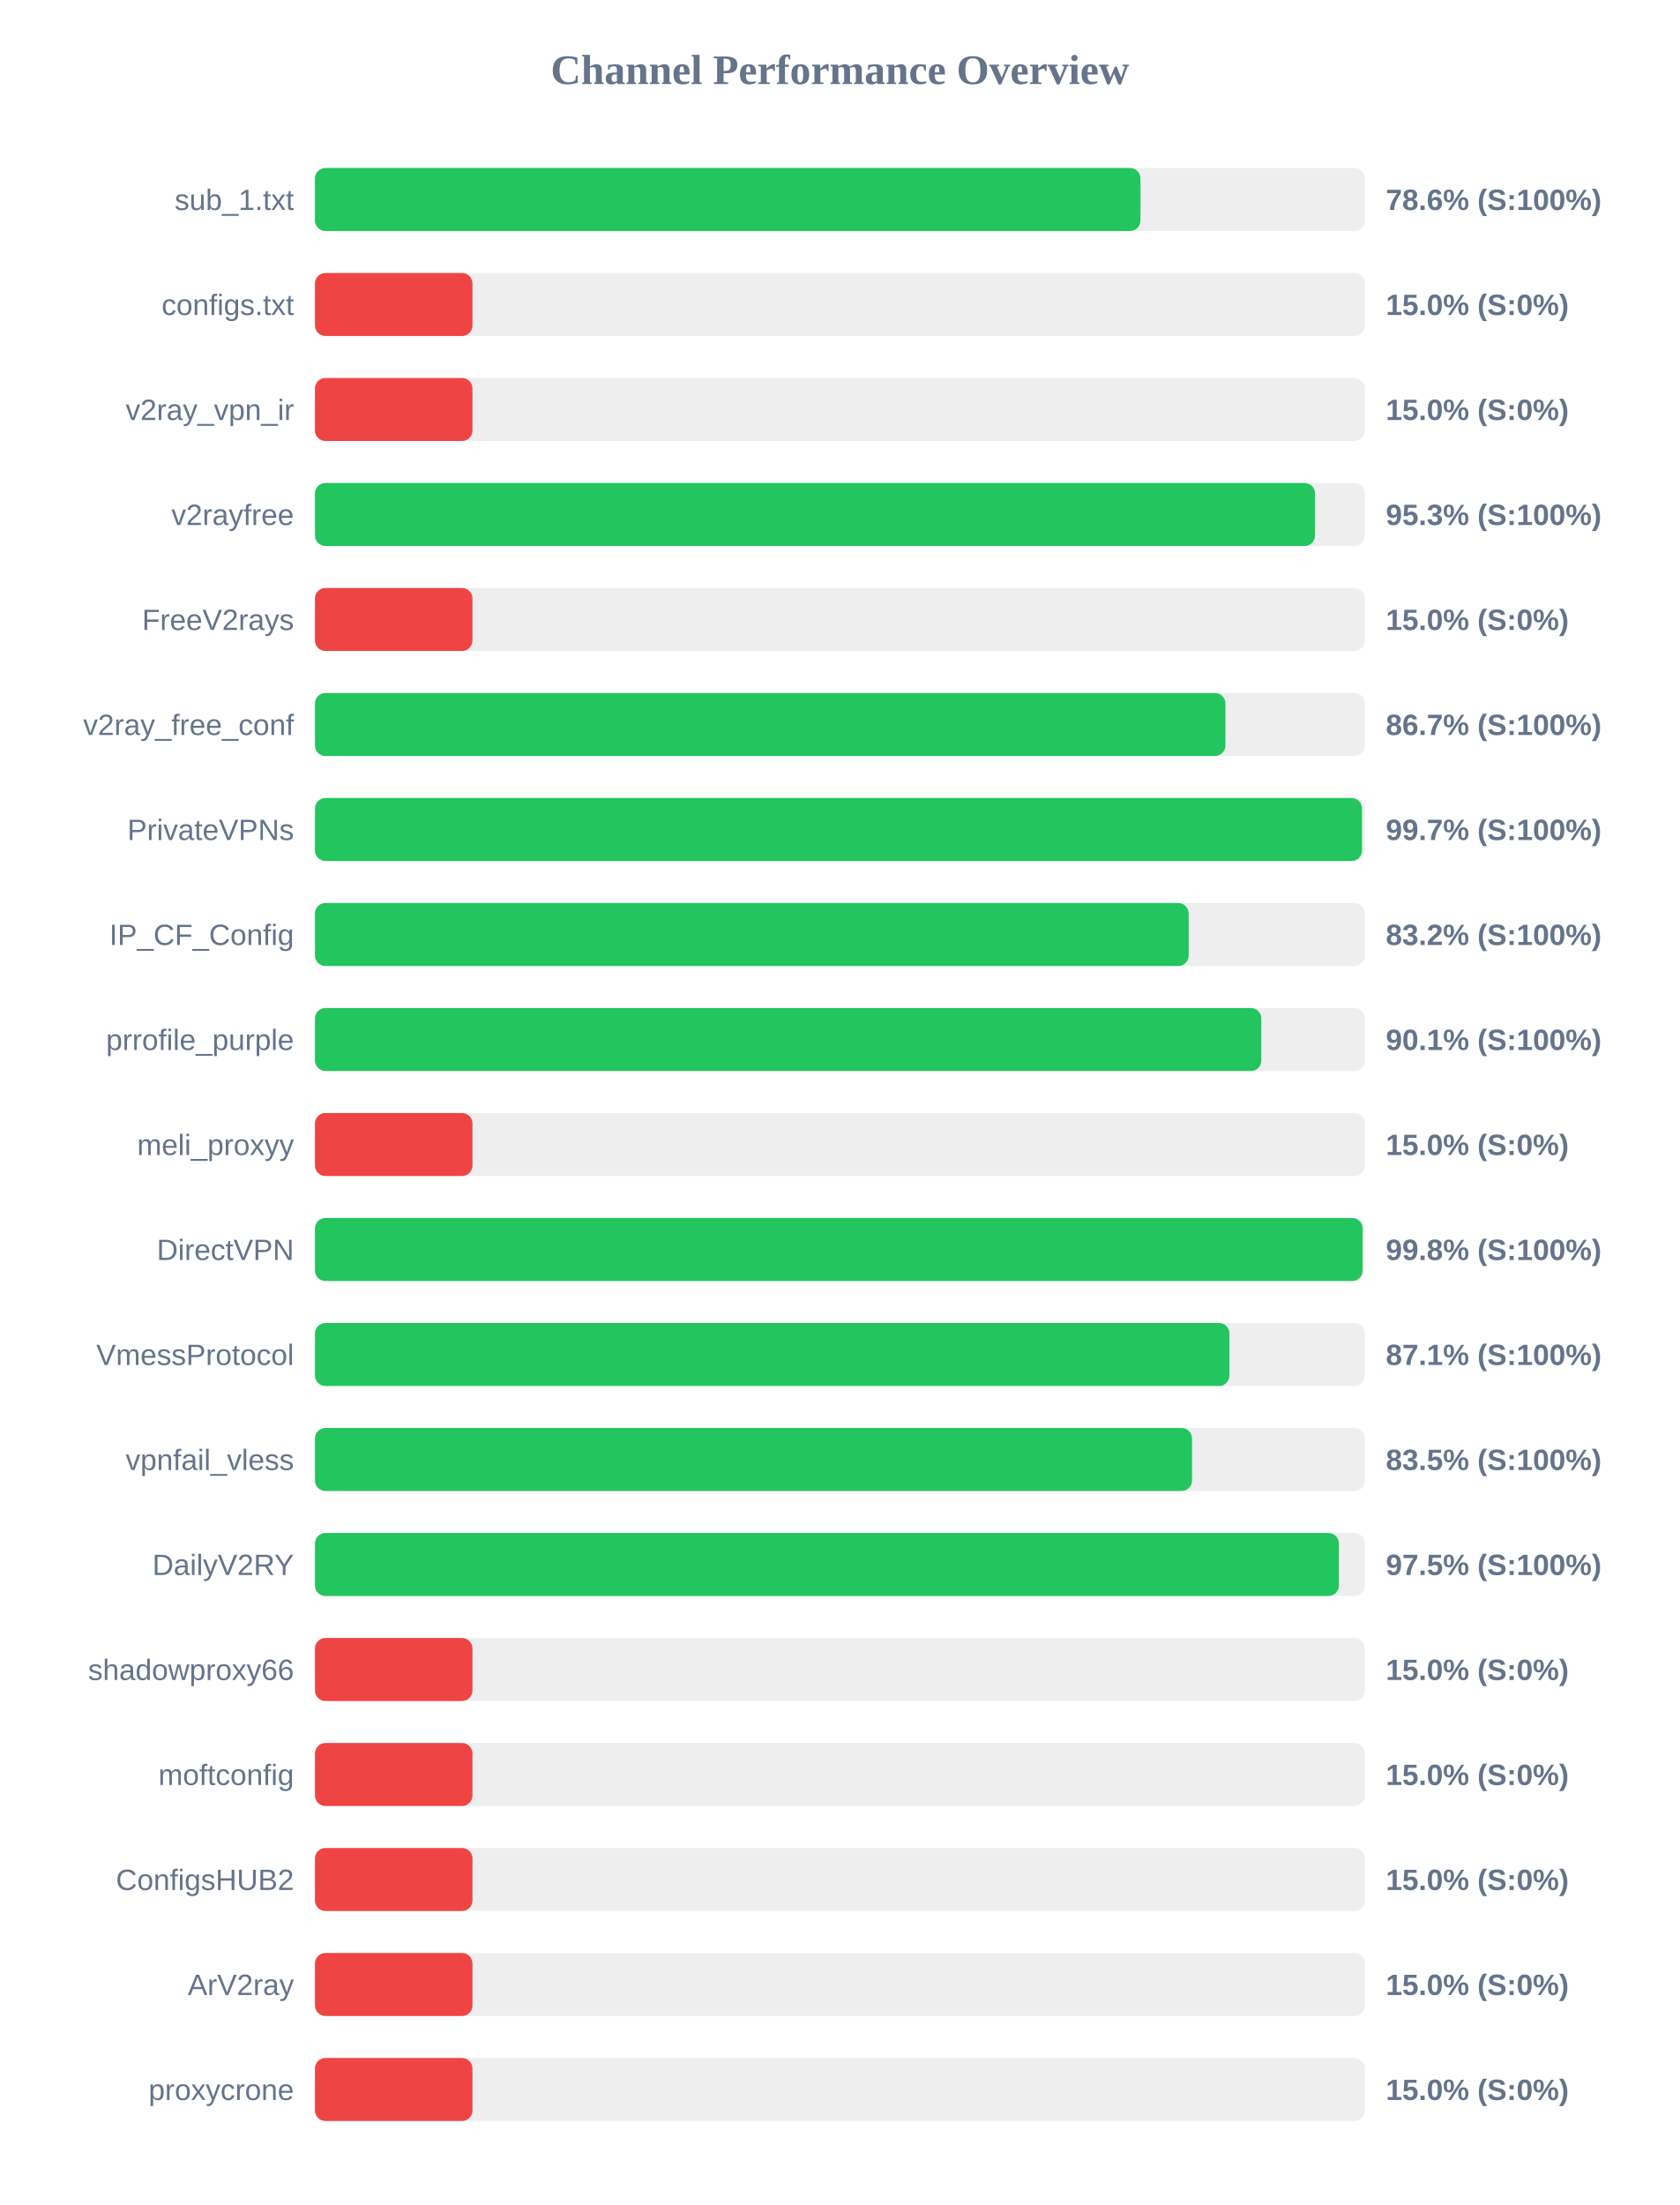
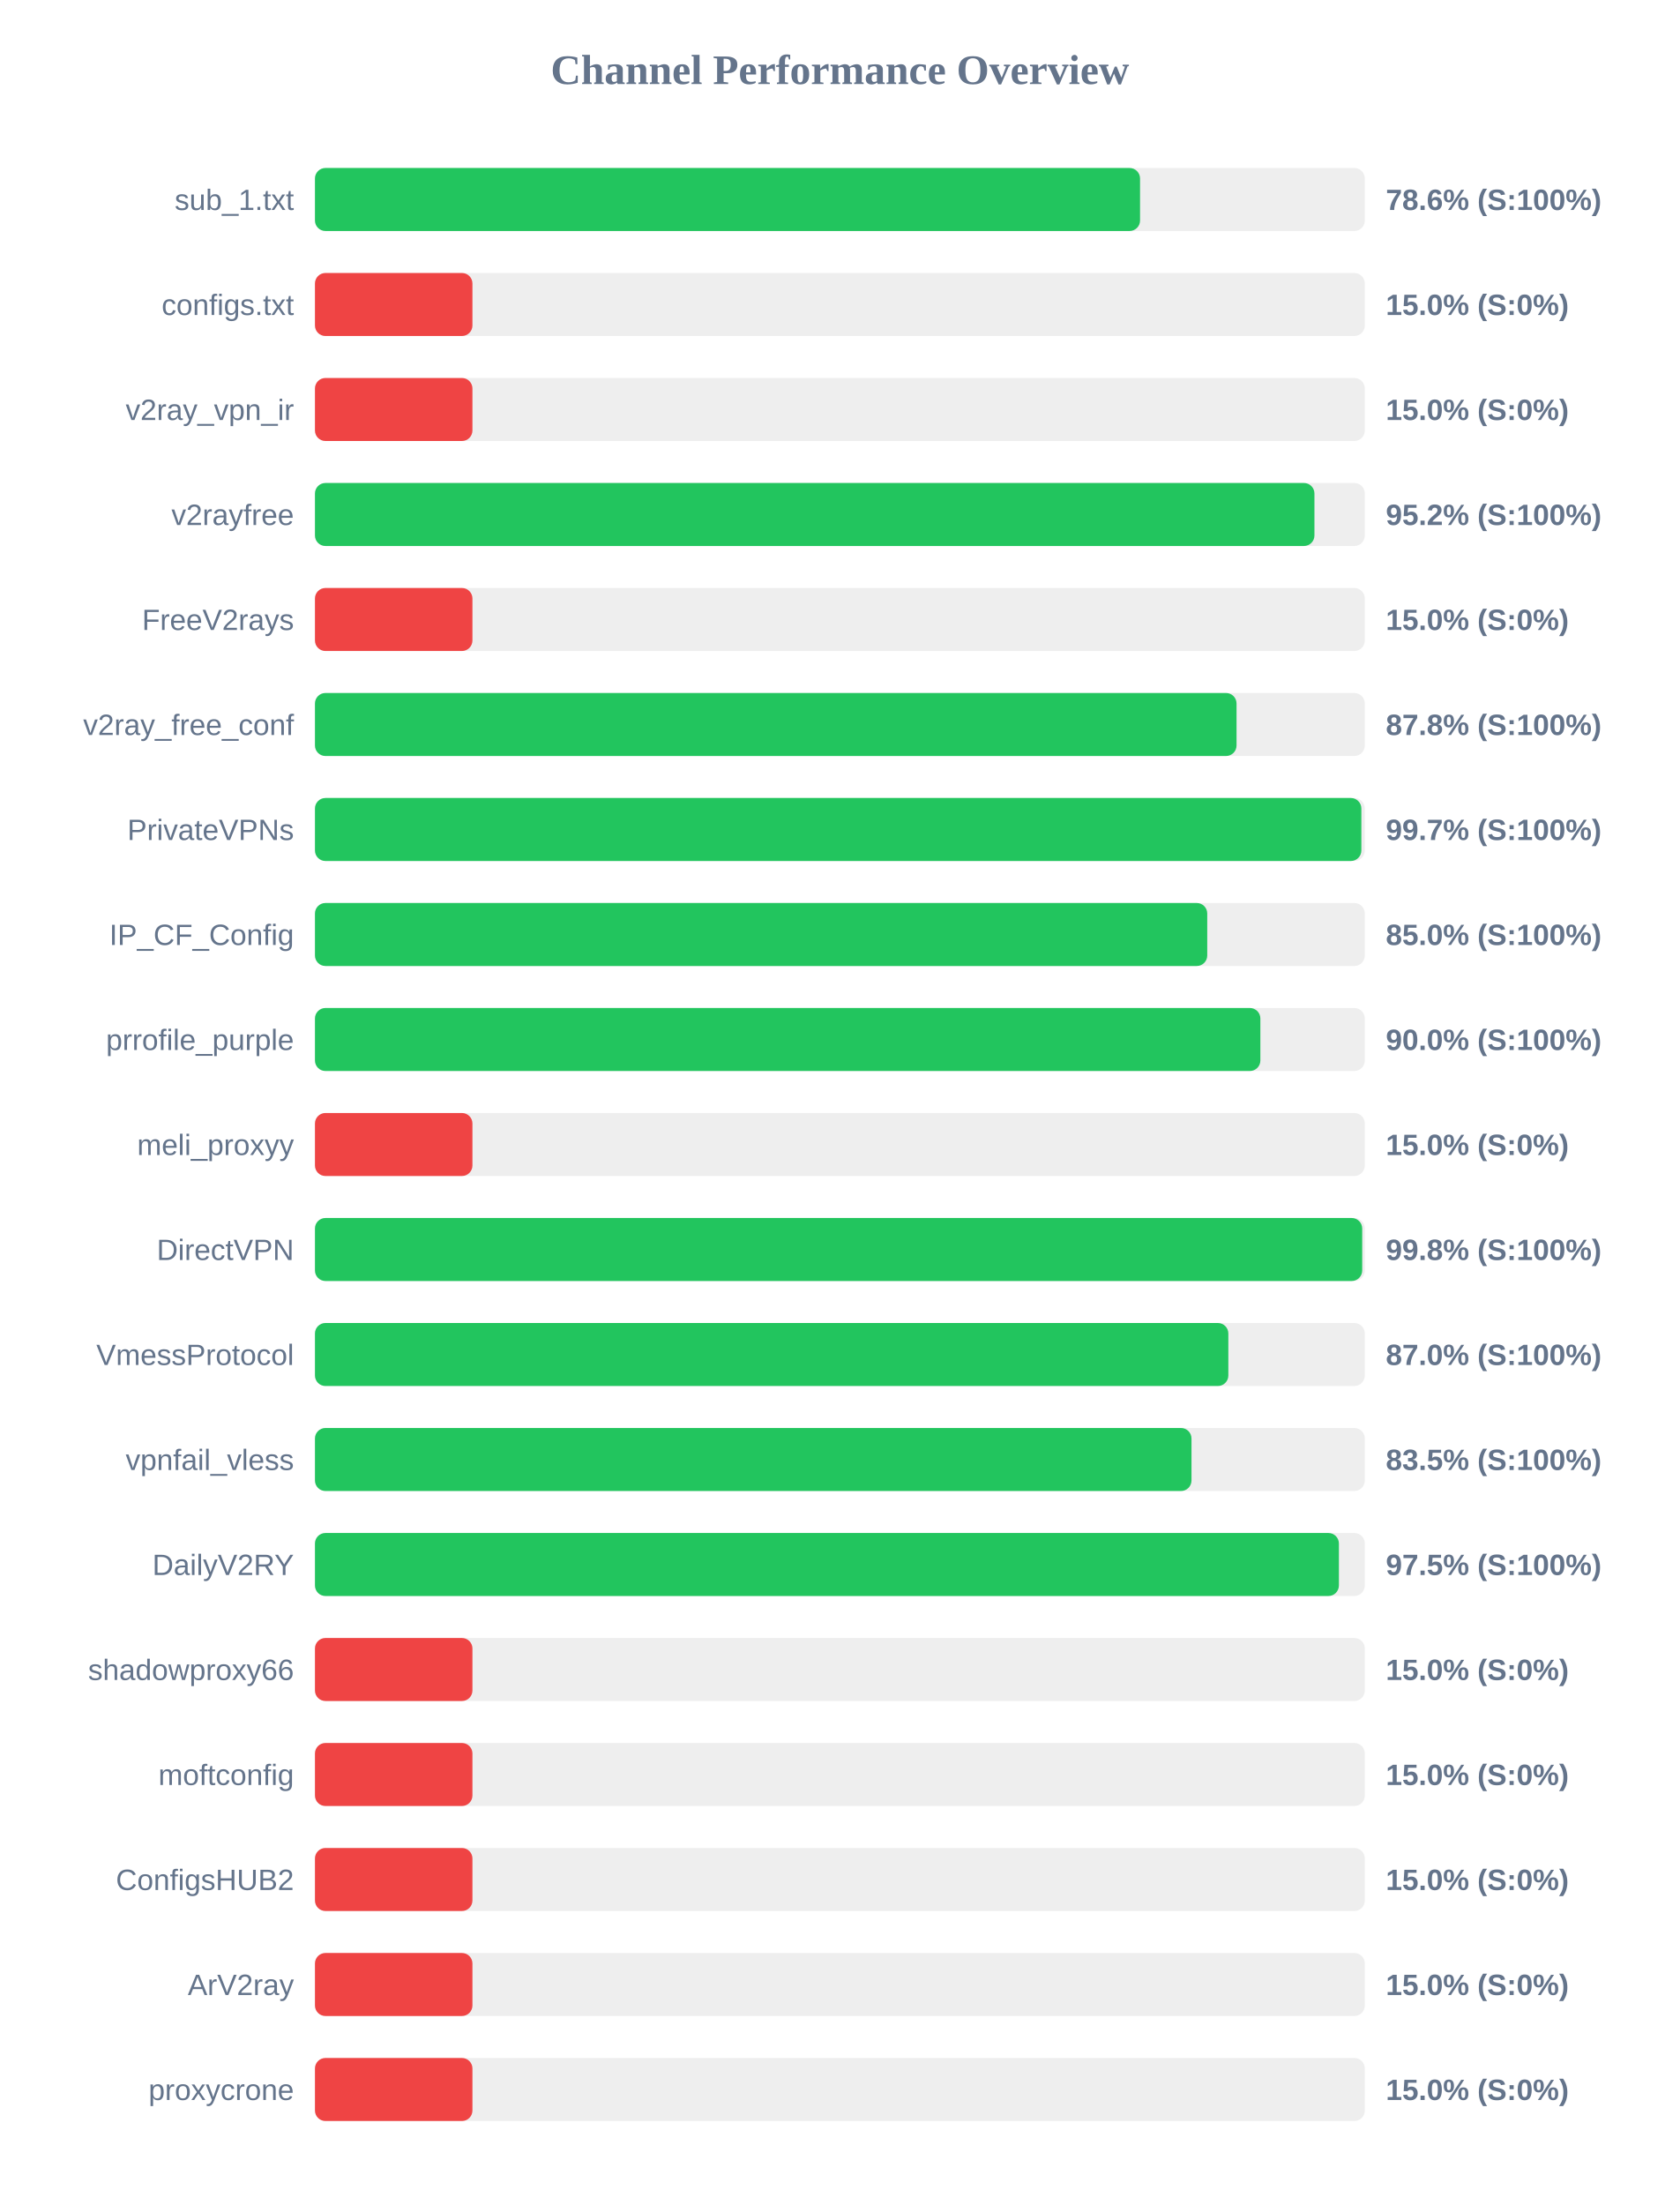
<svg xmlns="http://www.w3.org/2000/svg" width="800" height="1050" version="1.1">
  <style>
        .row { font: 14px Arial; fill: #64748b; }
        .score { font: bold 14px Arial; fill: #64748b; }
    </style>
  <text x="400" y="40" text-anchor="middle" font-size="20px" font-weight="bold" fill="#64748b">Channel Performance Overview</text>
  <rect x="150" y="80" width="500" height="30" fill="#eee" rx="5" />
-   <rect x="150" y="80" width="393.15" height="30" fill="#22c55e" rx="5" />
+   <rect x="150" y="80" width="392.95" height="30" fill="#22c55e" rx="5" />
  <text x="140" y="100" text-anchor="end" class="row">sub_1.txt</text>
  <text x="660" y="100" text-anchor="start" class="score">78.6% (S:100%)</text>
  <rect x="150" y="130" width="500" height="30" fill="#eee" rx="5" />
  <rect x="150" y="130" width="75.0" height="30" fill="#ef4444" rx="5" />
  <text x="140" y="150" text-anchor="end" class="row">configs.txt</text>
  <text x="660" y="150" text-anchor="start" class="score">15.0% (S:0%)</text>
  <rect x="150" y="180" width="500" height="30" fill="#eee" rx="5" />
  <rect x="150" y="180" width="75.0" height="30" fill="#ef4444" rx="5" />
  <text x="140" y="200" text-anchor="end" class="row">v2ray_vpn_ir</text>
  <text x="660" y="200" text-anchor="start" class="score">15.0% (S:0%)</text>
  <rect x="150" y="230" width="500" height="30" fill="#eee" rx="5" />
-   <rect x="150" y="230" width="476.3" height="30" fill="#22c55e" rx="5" />
+   <rect x="150" y="230" width="476.0" height="30" fill="#22c55e" rx="5" />
  <text x="140" y="250" text-anchor="end" class="row">v2rayfree</text>
-   <text x="660" y="250" text-anchor="start" class="score">95.3% (S:100%)</text>
+   <text x="660" y="250" text-anchor="start" class="score">95.2% (S:100%)</text>
  <rect x="150" y="280" width="500" height="30" fill="#eee" rx="5" />
  <rect x="150" y="280" width="75.0" height="30" fill="#ef4444" rx="5" />
  <text x="140" y="300" text-anchor="end" class="row">FreeV2rays</text>
  <text x="660" y="300" text-anchor="start" class="score">15.0% (S:0%)</text>
  <rect x="150" y="330" width="500" height="30" fill="#eee" rx="5" />
-   <rect x="150" y="330" width="433.6" height="30" fill="#22c55e" rx="5" />
+   <rect x="150" y="330" width="438.9" height="30" fill="#22c55e" rx="5" />
  <text x="140" y="350" text-anchor="end" class="row">v2ray_free_conf</text>
-   <text x="660" y="350" text-anchor="start" class="score">86.7% (S:100%)</text>
+   <text x="660" y="350" text-anchor="start" class="score">87.8% (S:100%)</text>
  <rect x="150" y="380" width="500" height="30" fill="#eee" rx="5" />
-   <rect x="150" y="380" width="498.65" height="30" fill="#22c55e" rx="5" />
+   <rect x="150" y="380" width="498.35" height="30" fill="#22c55e" rx="5" />
  <text x="140" y="400" text-anchor="end" class="row">PrivateVPNs</text>
  <text x="660" y="400" text-anchor="start" class="score">99.7% (S:100%)</text>
  <rect x="150" y="430" width="500" height="30" fill="#eee" rx="5" />
-   <rect x="150" y="430" width="416.1" height="30" fill="#22c55e" rx="5" />
+   <rect x="150" y="430" width="424.95" height="30" fill="#22c55e" rx="5" />
  <text x="140" y="450" text-anchor="end" class="row">IP_CF_Config</text>
-   <text x="660" y="450" text-anchor="start" class="score">83.2% (S:100%)</text>
+   <text x="660" y="450" text-anchor="start" class="score">85.0% (S:100%)</text>
  <rect x="150" y="480" width="500" height="30" fill="#eee" rx="5" />
-   <rect x="150" y="480" width="450.7" height="30" fill="#22c55e" rx="5" />
+   <rect x="150" y="480" width="450.25" height="30" fill="#22c55e" rx="5" />
  <text x="140" y="500" text-anchor="end" class="row">prrofile_purple</text>
-   <text x="660" y="500" text-anchor="start" class="score">90.1% (S:100%)</text>
+   <text x="660" y="500" text-anchor="start" class="score">90.0% (S:100%)</text>
  <rect x="150" y="530" width="500" height="30" fill="#eee" rx="5" />
  <rect x="150" y="530" width="75.0" height="30" fill="#ef4444" rx="5" />
  <text x="140" y="550" text-anchor="end" class="row">meli_proxyy</text>
  <text x="660" y="550" text-anchor="start" class="score">15.0% (S:0%)</text>
  <rect x="150" y="580" width="500" height="30" fill="#eee" rx="5" />
-   <rect x="150" y="580" width="498.95" height="30" fill="#22c55e" rx="5" />
+   <rect x="150" y="580" width="498.75" height="30" fill="#22c55e" rx="5" />
  <text x="140" y="600" text-anchor="end" class="row">DirectVPN</text>
  <text x="660" y="600" text-anchor="start" class="score">99.8% (S:100%)</text>
  <rect x="150" y="630" width="500" height="30" fill="#eee" rx="5" />
-   <rect x="150" y="630" width="435.5" height="30" fill="#22c55e" rx="5" />
+   <rect x="150" y="630" width="435.0" height="30" fill="#22c55e" rx="5" />
  <text x="140" y="650" text-anchor="end" class="row">VmessProtocol</text>
-   <text x="660" y="650" text-anchor="start" class="score">87.1% (S:100%)</text>
+   <text x="660" y="650" text-anchor="start" class="score">87.0% (S:100%)</text>
  <rect x="150" y="680" width="500" height="30" fill="#eee" rx="5" />
-   <rect x="150" y="680" width="417.7" height="30" fill="#22c55e" rx="5" />
+   <rect x="150" y="680" width="417.45" height="30" fill="#22c55e" rx="5" />
  <text x="140" y="700" text-anchor="end" class="row">vpnfail_vless</text>
  <text x="660" y="700" text-anchor="start" class="score">83.5% (S:100%)</text>
  <rect x="150" y="730" width="500" height="30" fill="#eee" rx="5" />
  <rect x="150" y="730" width="487.65" height="30" fill="#22c55e" rx="5" />
  <text x="140" y="750" text-anchor="end" class="row">DailyV2RY</text>
  <text x="660" y="750" text-anchor="start" class="score">97.5% (S:100%)</text>
  <rect x="150" y="780" width="500" height="30" fill="#eee" rx="5" />
  <rect x="150" y="780" width="75.0" height="30" fill="#ef4444" rx="5" />
  <text x="140" y="800" text-anchor="end" class="row">shadowproxy66</text>
  <text x="660" y="800" text-anchor="start" class="score">15.0% (S:0%)</text>
  <rect x="150" y="830" width="500" height="30" fill="#eee" rx="5" />
  <rect x="150" y="830" width="75.0" height="30" fill="#ef4444" rx="5" />
  <text x="140" y="850" text-anchor="end" class="row">moftconfig</text>
  <text x="660" y="850" text-anchor="start" class="score">15.0% (S:0%)</text>
  <rect x="150" y="880" width="500" height="30" fill="#eee" rx="5" />
  <rect x="150" y="880" width="75.0" height="30" fill="#ef4444" rx="5" />
  <text x="140" y="900" text-anchor="end" class="row">ConfigsHUB2</text>
  <text x="660" y="900" text-anchor="start" class="score">15.0% (S:0%)</text>
  <rect x="150" y="930" width="500" height="30" fill="#eee" rx="5" />
  <rect x="150" y="930" width="75.0" height="30" fill="#ef4444" rx="5" />
  <text x="140" y="950" text-anchor="end" class="row">ArV2ray</text>
  <text x="660" y="950" text-anchor="start" class="score">15.0% (S:0%)</text>
  <rect x="150" y="980" width="500" height="30" fill="#eee" rx="5" />
  <rect x="150" y="980" width="75.0" height="30" fill="#ef4444" rx="5" />
  <text x="140" y="1000" text-anchor="end" class="row">proxycrone</text>
  <text x="660" y="1000" text-anchor="start" class="score">15.0% (S:0%)</text>
</svg>
